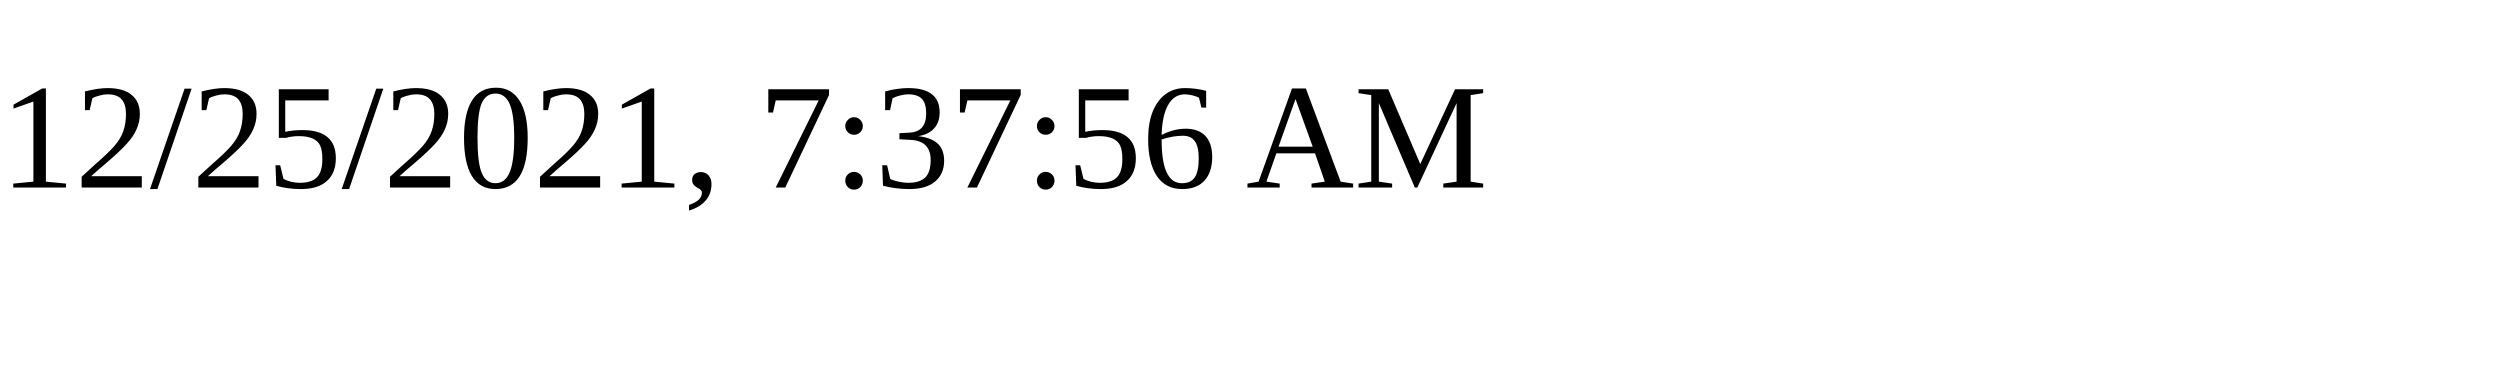
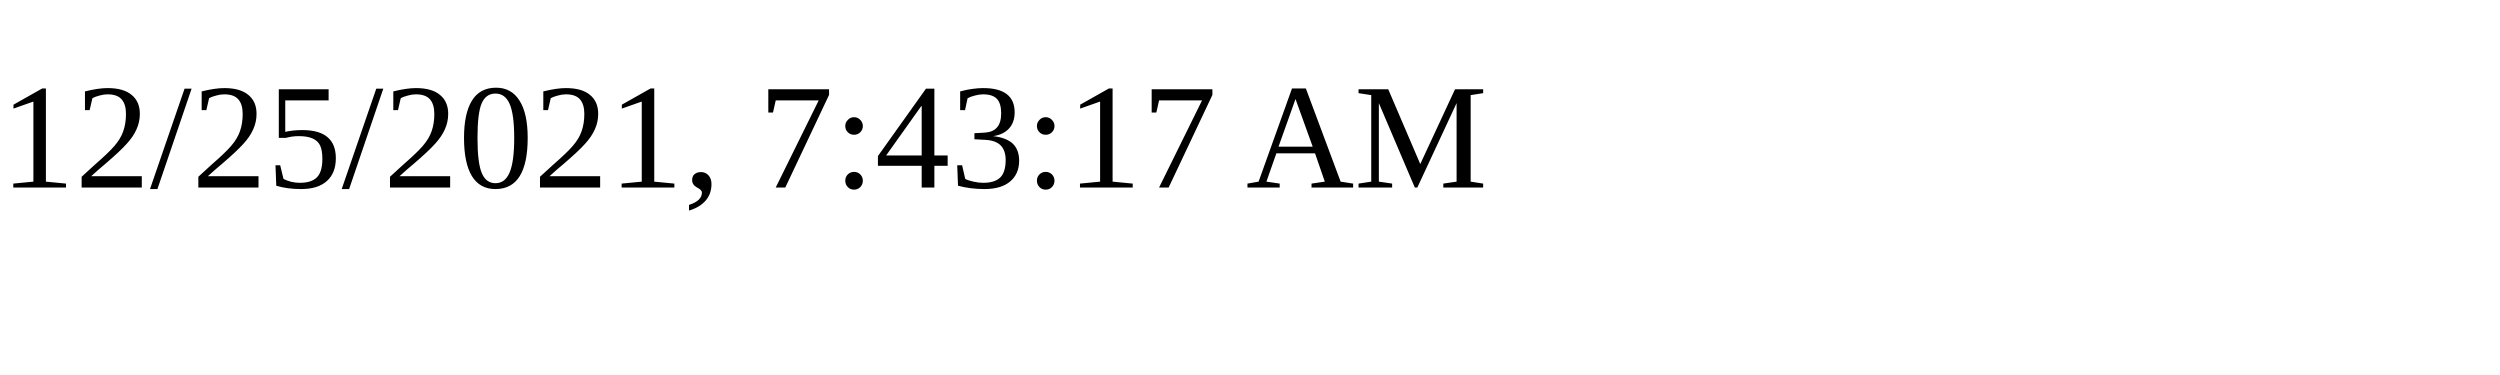
<svg xmlns="http://www.w3.org/2000/svg" height="30" width="200">
-   <text x="0" y="15">12/25/2021, 7:37:56 AM</text>
+   <text x="0" y="15">12/25/2021, 7:43:17 AM</text>
</svg>
